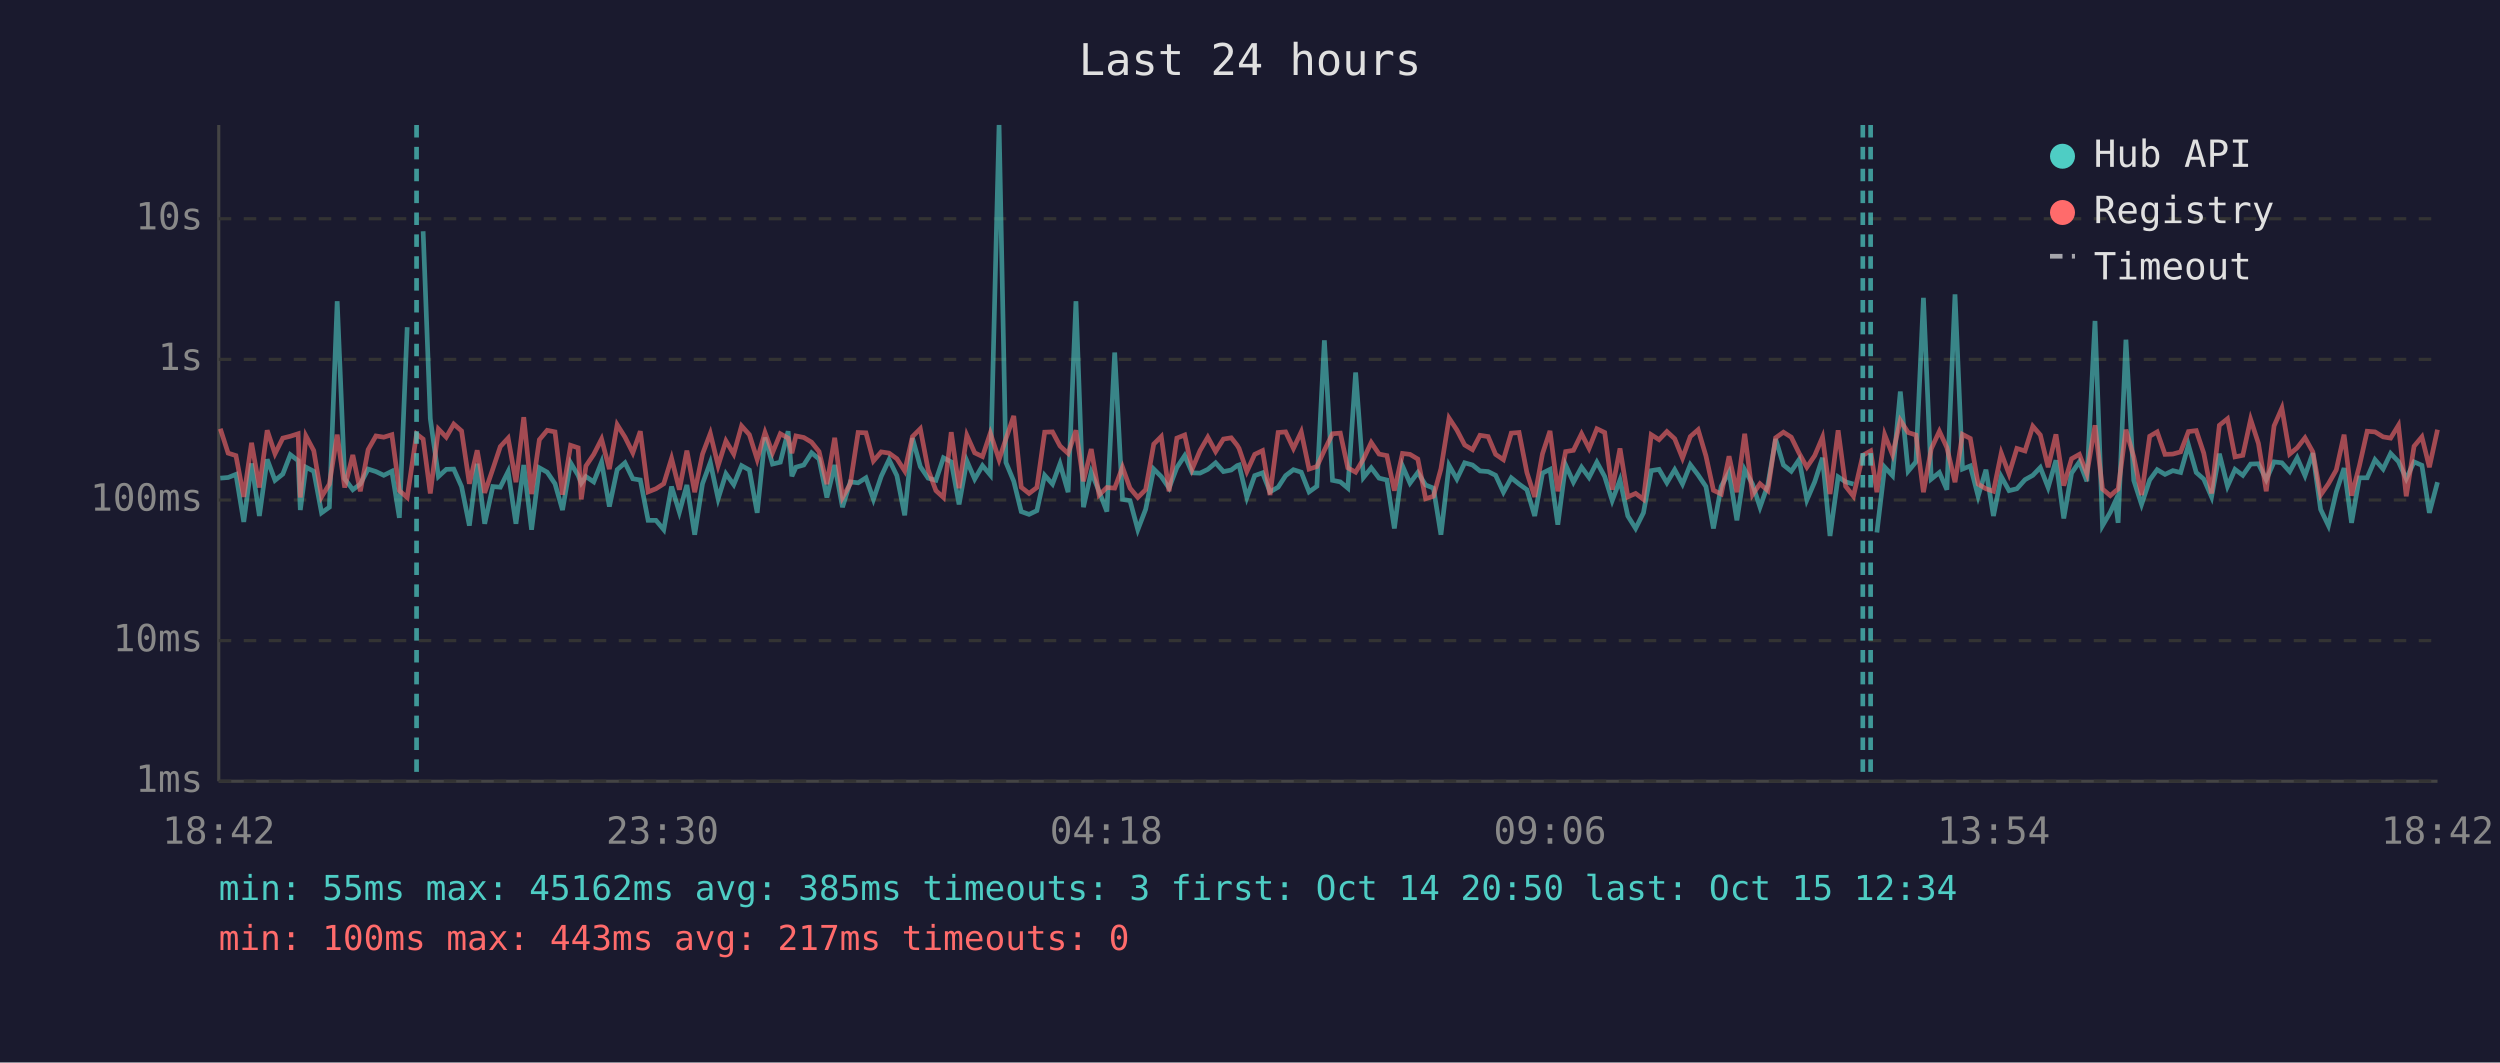
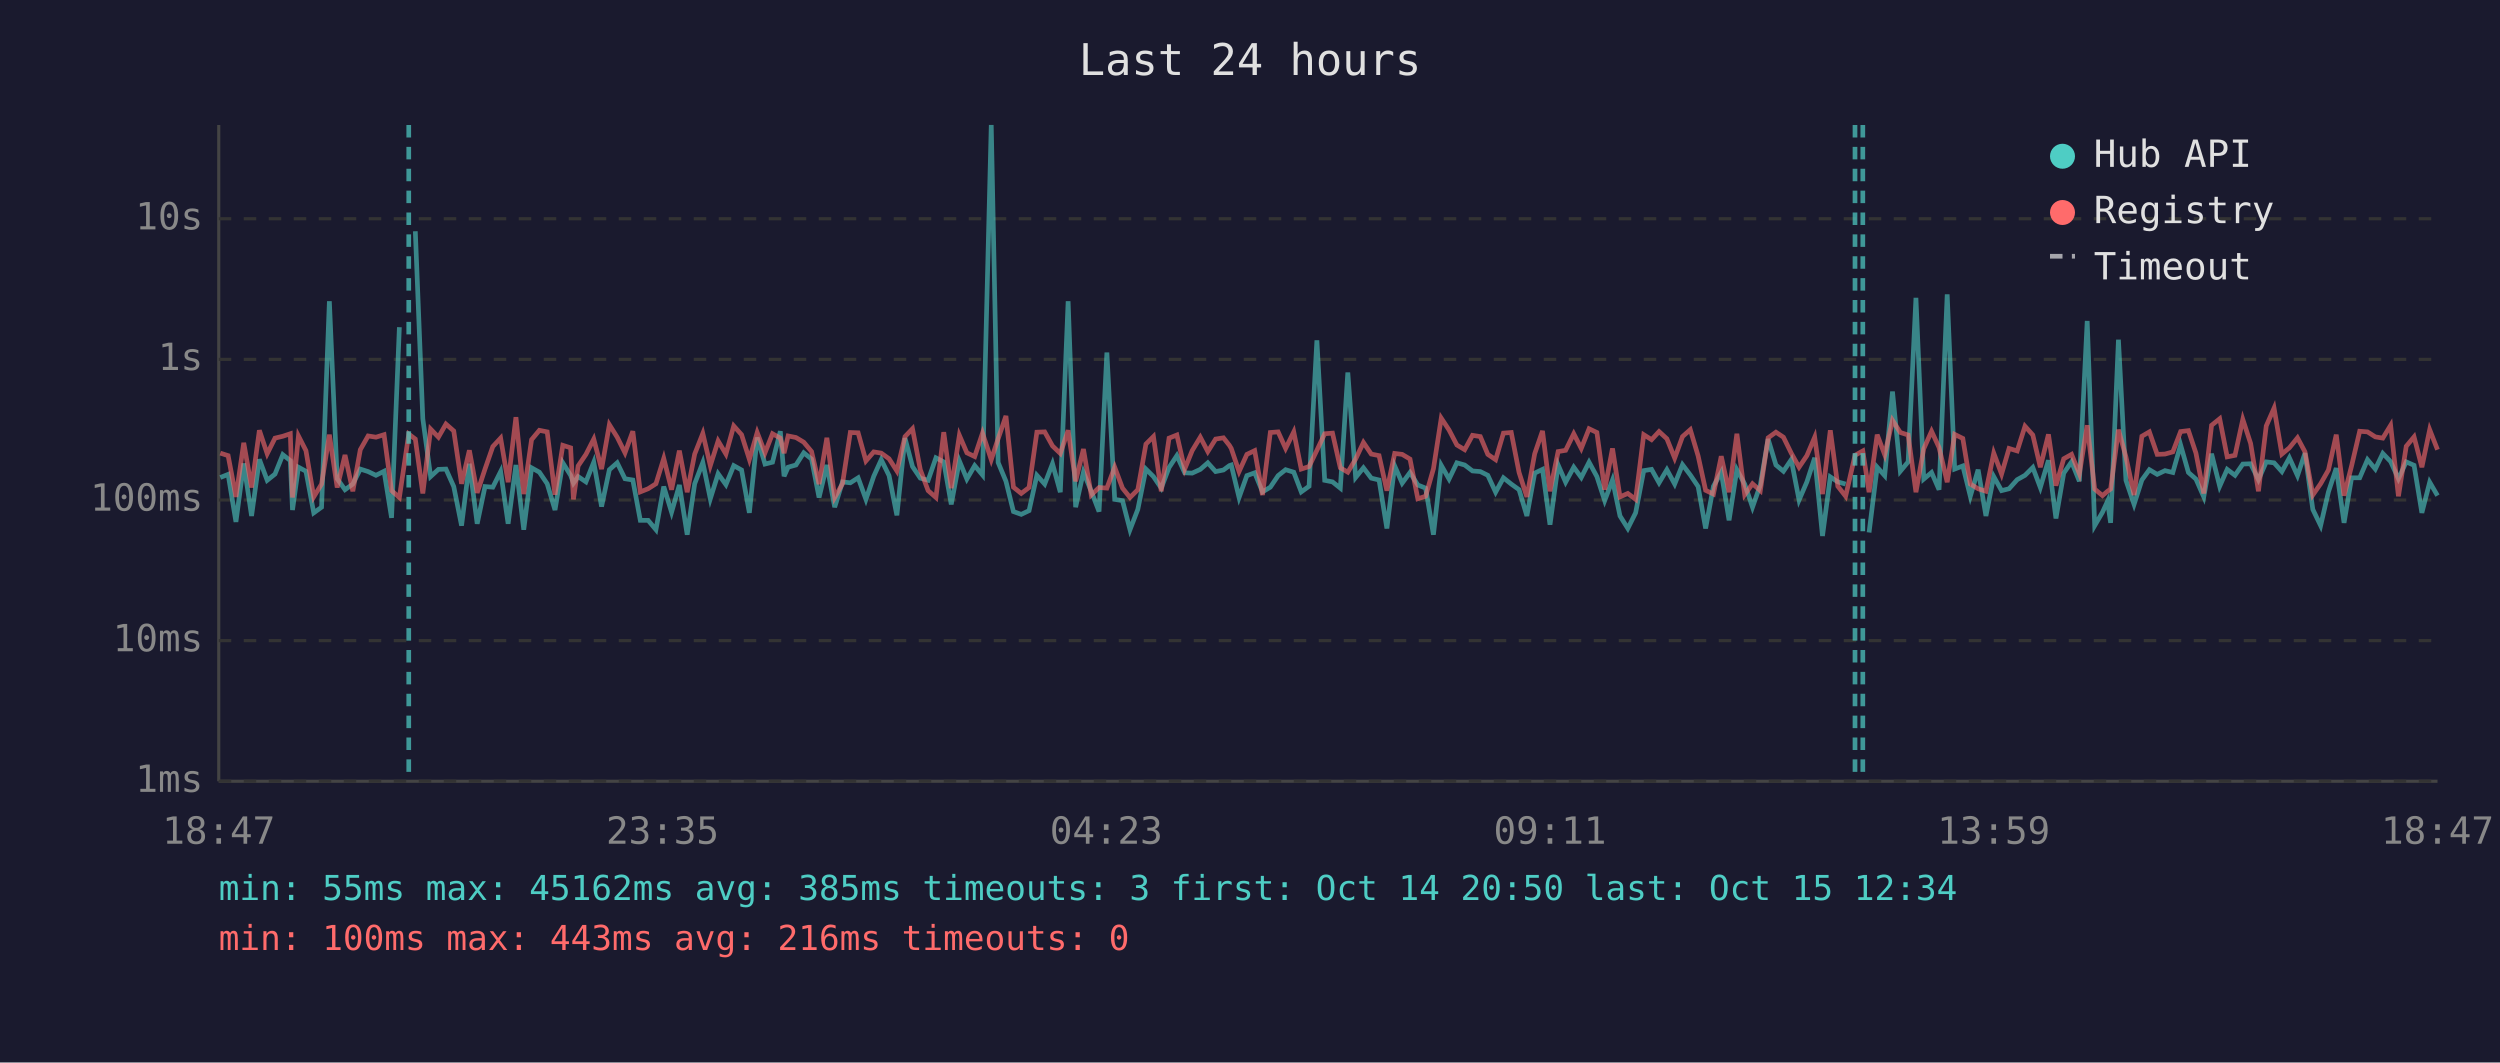
<svg xmlns="http://www.w3.org/2000/svg" viewBox="0 0 800 340" font-family="monospace" font-size="12">
  <rect width="800" height="340" fill="#1a1a2e" />
  <text x="400" y="24" fill="#e0e0e0" font-size="14" text-anchor="middle">Last 24 hours</text>
  <line x1="70" y1="40" x2="70" y2="250" stroke="#444" stroke-width="1" />
  <line x1="70" y1="250" x2="780" y2="250" stroke="#444" stroke-width="1" />
  <line x1="70" y1="250" x2="780" y2="250" stroke="#333" stroke-width="1" stroke-dasharray="4" />
  <text x="65" y="250" fill="#888" text-anchor="end" dominant-baseline="middle">1ms</text>
  <line x1="70" y1="205" x2="780" y2="205" stroke="#333" stroke-width="1" stroke-dasharray="4" />
  <text x="65" y="205" fill="#888" text-anchor="end" dominant-baseline="middle">10ms</text>
  <line x1="70" y1="160" x2="780" y2="160" stroke="#333" stroke-width="1" stroke-dasharray="4" />
  <text x="65" y="160" fill="#888" text-anchor="end" dominant-baseline="middle">100ms</text>
  <line x1="70" y1="115" x2="780" y2="115" stroke="#333" stroke-width="1" stroke-dasharray="4" />
  <text x="65" y="115" fill="#888" text-anchor="end" dominant-baseline="middle">1s</text>
  <line x1="70" y1="70" x2="780" y2="70" stroke="#333" stroke-width="1" stroke-dasharray="4" />
  <text x="65" y="70" fill="#888" text-anchor="end" dominant-baseline="middle">10s</text>
-   <text x="70" y="270" fill="#888" text-anchor="middle">18:42</text>
-   <text x="212" y="270" fill="#888" text-anchor="middle">23:30</text>
-   <text x="354" y="270" fill="#888" text-anchor="middle">04:18</text>
-   <text x="496" y="270" fill="#888" text-anchor="middle">09:06</text>
-   <text x="638" y="270" fill="#888" text-anchor="middle">13:54</text>
-   <text x="780" y="270" fill="#888" text-anchor="middle">18:42</text>
-   <polyline points="70.5,153.0 73.0,152.8 75.5,151.8 78.0,167.0 80.5,148.3 83.0,165.1 85.5,147.0 88.0,153.7 90.5,151.7 92.9,145.5 95.4,147.4 96.1,163.2 97.9,149.5 100.4,150.8 102.9,164.1 105.4,162.3 107.9,96.4 110.3,153.2 112.9,156.7 115.3,154.9 117.8,150.1 120.3,150.9 122.8,152.1 125.4,150.8 127.8,165.7 130.3,104.7" fill="none" stroke="#4ecdc4" stroke-width="1.5" opacity="0.6" />
-   <polyline points="135.4,74.0 137.7,134.0 140.3,152.5 142.8,150.2 145.2,150.1 147.7,155.7 150.2,168.2 152.7,148.4 155.1,167.6 157.7,155.7 160.1,155.9 162.6,150.9 165.1,167.6 167.6,148.8 170.1,169.5 172.6,149.7 175.1,151.1 177.6,154.8 180.0,163.2 182.6,148.1 185.0,152.1 186.0,154.6 187.5,152.5 190.0,154.2 192.5,147.9 195.0,162.1 197.5,150.3 200.0,148.1 202.5,153.2 204.9,153.6 207.4,166.5 209.9,166.5 212.4,169.5 214.9,155.7 217.4,163.9 219.8,155.2 222.3,171.1 224.8,154.8 227.3,148.0 229.8,159.6 232.3,151.6 234.8,155.1 237.3,149.0 239.8,150.4 242.3,164.1 244.8,140.0 247.2,148.5 249.7,147.9 252.2,138.0 253.4,152.4 254.7,149.5 257.2,148.8 259.7,144.9 262.1,146.9 264.6,159.2 267.1,148.8 269.6,162.3 272.1,154.2 274.6,154.5 277.1,152.9 279.5,159.8 282.0,152.4 284.5,147.1 287.0,152.2 289.5,164.9 292.0,140.2 294.5,149.3 297.0,153.0 299.5,153.7 301.9,146.5 304.4,147.8 306.9,161.4 309.4,147.5 311.9,153.3 314.4,149.0 316.9,152.0 319.7,40.0 321.9,148.0 324.4,154.0 326.8,163.7 329.3,164.6 331.8,163.4 334.3,152.1 336.8,154.9 339.2,148.4 341.8,157.5 344.3,96.4 346.7,162.3 349.2,151.1 351.7,157.2 354.2,163.7 356.7,112.8 359.2,159.8 361.6,160.2 364.1,169.5 366.6,163.0 369.2,150.1 371.6,152.5 374.1,156.2 376.6,149.6 379.1,145.8 381.5,151.3 384.0,151.4 386.5,150.2 389.0,148.1 391.5,150.9 394.0,150.4 395.9,149.0 396.5,148.8 399.0,159.2 401.5,152.2 404.0,151.3 406.4,157.4 409.0,155.9 411.4,152.2 413.9,150.3 416.4,151.1 418.9,157.4 421.4,155.6 423.8,108.9 426.4,153.7 428.9,154.2 431.3,156.2 433.8,119.2 436.3,152.8 438.8,149.7 441.3,153.0 443.8,153.6 446.2,169.1 448.8,149.1 451.2,154.6 453.7,151.2 456.2,155.2 458.7,156.2 461.1,171.1 463.7,148.9 466.2,153.3 468.7,148.1 471.2,148.8 473.6,150.7 476.2,150.9 478.6,152.1 481.1,157.5 483.6,152.9 486.1,154.9 488.6,156.7 491.1,165.1 493.6,151.4 496.0,150.2 498.5,167.9 501.0,148.8 503.5,154.3 506.1,149.5 508.5,152.8 511.0,147.9 513.5,152.5 515.9,160.2 518.4,153.6 520.9,165.1 523.4,169.1 525.9,164.1 528.4,150.6 530.9,150.2 533.4,154.5 535.9,150.3 538.4,154.9 540.9,148.7 543.4,152.0 545.9,155.7 548.3,169.1 550.8,155.6 553.3,151.1 555.8,166.5 558.3,150.3 560.8,154.9 563.2,162.3 565.7,155.2 568.2,140.5 570.7,148.8 573.2,150.8 575.7,147.1 578.2,160.0 580.7,154.2 583.2,146.5 585.6,171.5 588.2,152.6 590.6,154.2 593.1,154.9" fill="none" stroke="#4ecdc4" stroke-width="1.5" opacity="0.6" />
-   <polyline points="600.6,170.4 603.1,149.5 605.6,152.2 608.1,125.3 610.6,150.8 613.1,147.8 615.5,95.3 618.0,153.3 620.6,151.2 623.0,156.7 625.6,94.2 628.0,150.1 630.5,149.1 633.0,158.8 635.5,150.3 637.9,165.1 640.4,152.5 642.9,157.0 645.4,156.4 648.0,153.5 650.5,152.1 652.9,149.6 655.4,156.0 657.9,147.3 660.4,165.9 662.9,151.4 665.4,147.8 667.8,154.0 670.4,102.7 672.8,168.2 675.3,163.9 676.9,160.4 677.8,167.3 680.3,108.7 682.8,153.7 685.3,161.4 687.9,153.6 690.3,150.3 692.8,151.8 695.3,150.6 697.8,151.2 700.3,142.4 702.8,151.2 705.2,153.3 707.7,159.0 710.2,145.2 712.8,155.6 715.2,150.2 717.7,152.1 720.2,148.5 722.7,148.4 725.2,153.5 727.7,147.8 730.2,148.1 732.7,150.9 735.1,146.5 737.6,152.2 740.1,145.0 742.6,163.0 745.1,168.2 747.6,157.4 750.1,149.8 752.5,167.3 755.0,152.9 757.5,152.9 760.0,147.1 762.6,150.1 765.0,145.1 767.5,147.7 770.0,153.2 772.5,147.8 775.0,148.9 777.4,164.1 780.0,154.3" fill="none" stroke="#4ecdc4" stroke-width="1.5" opacity="0.6" />
-   <polyline points="70.5,137.2 73.0,145.0 75.5,145.8 78.0,159.0 80.5,141.7 83.0,156.0 85.5,137.7 88.0,145.2 90.5,140.2 92.9,139.6 95.4,138.8 96.1,159.2 97.9,139.5 100.4,144.2 102.9,159.0 105.4,154.9 107.9,139.1 110.3,156.0 112.9,145.6 115.3,157.2 117.8,143.9 120.3,139.5 122.8,139.9 125.4,139.1 127.8,157.0 130.3,159.2 133.3,138.9 135.4,140.5 137.7,157.9 140.3,137.3 142.8,139.9 145.2,135.7 147.7,137.9 150.2,154.8 152.7,144.1 155.1,157.7 157.7,150.1 160.1,142.9 162.6,140.2 165.1,154.3 167.6,133.5 170.1,158.1 172.6,140.7 175.1,137.7 177.6,138.2 180.0,158.3 182.6,142.5 185.0,143.3 186.0,159.8 187.5,149.1 190.0,145.4 192.5,140.5 195.0,150.1 197.5,135.9 200.0,139.9 202.5,144.9 204.9,138.0 207.4,157.4 209.9,156.4 212.4,154.8 214.9,146.7 217.4,156.7 219.8,144.2 222.3,157.5 224.8,145.3 227.3,138.7 229.8,149.0 232.3,141.1 234.8,145.3 237.3,136.3 239.8,139.1 242.3,147.0 244.8,138.4 247.2,144.9 249.7,138.8 252.2,140.2 253.4,145.0 254.7,139.5 257.2,140.0 259.7,141.5 262.1,144.5 264.6,154.9 267.1,140.1 269.6,159.2 272.1,154.8 274.6,138.4 277.1,138.5 279.5,147.5 282.0,144.6 284.5,145.0 287.0,146.8 289.5,150.7 292.0,139.7 294.5,137.2 297.0,150.3 299.5,157.0 301.9,159.2 304.4,138.3 306.9,156.2 309.4,139.3 311.9,144.9 314.4,146.1 316.9,138.6 319.7,147.1 321.9,140.4 324.4,133.1 326.8,155.9 329.3,157.9 331.8,156.0 334.3,138.3 336.8,138.2 339.2,142.7 341.8,145.1 344.3,137.7 346.7,154.0 349.2,143.7 351.7,158.4 354.2,156.0 356.7,156.2 359.2,149.5 361.6,156.2 364.1,159.2 366.6,156.7 369.2,142.1 371.6,139.7 374.1,157.2 376.6,140.2 379.1,139.2 381.5,150.1 384.0,144.2 386.5,139.9 389.0,144.5 391.5,140.5 394.0,140.1 395.9,142.5 396.5,143.5 399.0,150.9 401.5,145.4 404.0,144.2 406.4,158.4 409.0,138.4 411.4,138.2 413.9,143.5 416.4,138.2 418.9,150.1 421.4,149.3 423.8,144.1 426.4,138.8 428.9,138.6 431.3,149.7 433.8,151.1 436.3,146.9 438.8,141.6 441.3,145.3 443.8,145.8 446.2,157.0 448.8,145.1 451.2,145.4 453.7,146.9 456.2,159.6 458.7,158.8 461.1,150.0 463.7,133.8 466.2,137.6 468.7,142.4 471.2,143.9 473.6,139.3 476.2,139.7 478.6,145.4 481.1,147.1 483.6,138.6 486.1,138.4 488.6,151.2 491.1,159.0 493.6,145.2 496.0,137.9 498.5,157.2 501.0,144.5 503.5,144.1 506.1,138.8 508.5,143.5 511.0,137.2 513.5,138.4 515.9,156.7 518.4,143.5 520.9,159.0 523.4,157.9 525.9,159.8 528.4,139.1 530.9,140.7 533.4,138.1 535.9,140.4 538.4,146.6 540.9,139.7 543.4,137.5 545.9,145.9 548.3,156.9 550.8,158.1 553.3,146.0 555.8,157.5 558.3,138.8 560.8,158.3 563.2,154.8 565.7,157.0 568.2,140.1 570.7,138.3 573.2,139.9 575.7,145.0 578.2,149.5 580.7,145.8 583.2,139.9 585.6,158.1 588.2,137.7 590.6,155.6 593.1,158.8 596.1,145.7 598.6,144.3 600.6,157.5 603.1,139.1 605.6,145.5 608.1,134.5 610.6,138.4 613.1,139.2 615.5,157.5 618.0,143.6 620.6,138.0 623.0,143.2 625.6,154.3 628.0,139.0 630.5,140.3 633.0,154.9 635.5,156.4 637.9,157.2 640.4,145.0 642.9,151.7 645.4,143.5 648.0,144.3 650.5,136.4 652.9,139.2 655.4,149.5 657.9,139.0 660.4,155.4 662.9,146.8 665.4,145.4 667.8,151.6 670.4,136.1 672.8,156.5 675.3,158.6 676.9,157.2 677.8,156.5 680.3,137.5 682.8,146.2 685.3,158.4 687.9,139.6 690.3,138.2 692.8,145.4 695.3,145.3 697.8,144.6 700.3,138.1 702.8,137.8 705.2,145.0 707.7,157.9 710.2,136.1 712.8,134.0 715.2,146.2 717.7,145.7 720.2,134.2 722.7,141.9 725.2,157.2 727.7,136.3 730.2,130.6 732.7,145.3 735.1,143.3 737.6,140.1 740.1,144.6 742.6,158.4 745.1,154.8 747.6,150.4 750.1,139.1 752.5,158.6 755.0,149.1 757.5,138.0 760.0,138.2 762.6,139.8 765.0,140.2 767.5,136.1 770.0,158.8 772.5,142.8 775.0,139.8 777.4,149.5 780.0,137.5" fill="none" stroke="#ff6b6b" stroke-width="1.5" opacity="0.6" />
-   <line x1="133.3" y1="40" x2="133.3" y2="250" stroke="#4ecdc4" stroke-width="1.5" stroke-dasharray="4,3" opacity="0.7" />
+   <text x="70" y="270" fill="#888" text-anchor="middle">18:47</text>
+   <text x="212" y="270" fill="#888" text-anchor="middle">23:35</text>
+   <text x="354" y="270" fill="#888" text-anchor="middle">04:23</text>
+   <text x="496" y="270" fill="#888" text-anchor="middle">09:11</text>
+   <text x="638" y="270" fill="#888" text-anchor="middle">13:59</text>
+   <text x="780" y="270" fill="#888" text-anchor="middle">18:47</text>
+   <polyline points="70.5,152.8 73.0,151.8 75.5,167.0 78.0,148.3 80.5,165.1 83.0,147.0 85.5,153.7 88.0,151.7 90.5,145.5 92.9,147.4 93.6,163.2 95.5,149.5 97.9,150.8 100.4,164.1 102.9,162.3 105.4,96.4 107.9,153.2 110.4,156.7 112.9,154.9 115.3,150.1 117.8,150.9 120.3,152.1 122.9,150.8 125.3,165.7 127.8,104.7" fill="none" stroke="#4ecdc4" stroke-width="1.5" opacity="0.6" />
+   <polyline points="132.9,74.0 135.3,134.0 137.8,152.5 140.3,150.2 142.7,150.1 145.2,155.7 147.7,168.2 150.2,148.4 152.7,167.6 155.2,155.7 157.7,155.9 160.2,150.9 162.6,167.6 165.1,148.8 167.6,169.5 170.1,149.7 172.6,151.1 175.1,154.8 177.6,163.2 180.1,148.1 182.6,152.1 183.5,154.6 185.0,152.5 187.5,154.2 190.0,147.9 192.5,162.1 195.0,150.3 197.5,148.1 200.0,153.2 202.5,153.6 204.9,166.5 207.4,166.5 209.9,169.5 212.4,155.7 214.9,163.9 217.4,155.2 219.9,171.1 222.3,154.8 224.9,148.0 227.3,159.6 229.8,151.6 232.3,155.1 234.8,149.0 237.3,150.4 239.8,164.1 242.3,140.0 244.8,148.5 247.2,147.9 249.7,138.0 250.9,152.4 252.2,149.5 254.7,148.8 257.2,144.9 259.7,146.9 262.1,159.2 264.6,148.8 267.1,162.3 269.6,154.2 272.1,154.5 274.6,152.9 277.1,159.8 279.6,152.4 282.0,147.1 284.5,152.2 287.0,164.9 289.6,140.2 292.0,149.3 294.5,153.0 297.0,153.7 299.5,146.5 302.0,147.8 304.4,161.4 307.0,147.5 309.4,153.3 311.9,149.0 314.4,152.0 317.2,40.0 319.4,148.0 321.9,154.0 324.3,163.7 326.8,164.6 329.3,163.4 331.8,152.1 334.3,154.9 336.8,148.4 339.3,157.5 341.8,96.4 344.2,162.3 346.7,151.1 349.2,157.2 351.7,163.7 354.2,112.8 356.7,159.8 359.2,160.2 361.6,169.5 364.1,163.0 366.7,150.1 369.1,152.5 371.6,156.2 374.1,149.6 376.6,145.8 379.1,151.3 381.5,151.4 384.1,150.2 386.5,148.1 389.0,150.9 391.5,150.4 393.4,149.0 394.0,148.8 396.5,159.2 399.0,152.2 401.5,151.3 404.0,157.4 406.5,155.9 409.0,152.2 411.4,150.3 414.0,151.1 416.4,157.4 418.9,155.6 421.4,108.9 423.9,153.7 426.4,154.2 428.9,156.2 431.3,119.2 433.8,152.8 436.3,149.7 438.8,153.0 441.3,153.6 443.8,169.1 446.3,149.1 448.7,154.6 451.2,151.2 453.7,155.2 456.2,156.2 458.7,171.1 461.2,148.9 463.7,153.3 466.2,148.1 468.7,148.8 471.2,150.7 473.7,150.9 476.1,152.1 478.6,157.5 481.1,152.9 483.6,154.9 486.1,156.7 488.6,165.1 491.1,151.4 493.6,150.2 496.0,167.9 498.6,148.8 501.0,154.3 503.6,149.5 506.0,152.8 508.5,147.9 511.0,152.5 513.5,160.2 516.0,153.6 518.4,165.1 520.9,169.1 523.4,164.1 526.0,150.6 528.5,150.2 530.9,154.5 533.4,150.3 535.9,154.9 538.4,148.7 540.9,152.0 543.4,155.7 545.8,169.1 548.3,155.6 550.8,151.1 553.3,166.5 555.8,150.3 558.3,154.9 560.8,162.3 563.3,155.2 565.8,140.5 568.3,148.8 570.7,150.8 573.2,147.1 575.7,160.0 578.2,154.2 580.7,146.5 583.2,171.5 585.7,152.6 588.1,154.2 590.6,154.9" fill="none" stroke="#4ecdc4" stroke-width="1.5" opacity="0.6" />
+   <polyline points="598.1,170.4 600.7,149.5 603.1,152.2 605.6,125.3 608.1,150.8 610.6,147.8 613.1,95.3 615.6,153.3 618.1,151.2 620.5,156.7 623.1,94.2 625.5,150.1 628.1,149.1 630.5,158.8 633.0,150.3 635.5,165.1 638.0,152.5 640.5,157.0 642.9,156.4 645.5,153.5 648.0,152.1 650.5,149.6 652.9,156.0 655.5,147.3 657.9,165.9 660.4,151.4 662.9,147.8 665.4,154.0 667.9,102.7 670.3,168.2 672.8,163.9 674.4,160.4 675.4,167.3 677.9,108.7 680.3,153.7 682.9,161.4 685.4,153.6 687.8,150.3 690.3,151.8 692.8,150.6 695.3,151.2 697.8,142.4 700.3,151.2 702.7,153.3 705.2,159.0 707.7,145.2 710.3,155.6 712.7,150.2 715.2,152.1 717.7,148.5 720.2,148.4 722.7,153.5 725.2,147.8 727.7,148.1 730.2,150.9 732.6,146.5 735.2,152.2 737.6,145.0 740.1,163.0 742.6,168.2 745.1,157.4 747.6,149.8 750.1,167.3 752.5,152.9 755.1,152.9 757.6,147.1 760.1,150.1 762.5,145.1 765.0,147.7 767.5,153.2 770.0,147.8 772.5,148.9 775.0,164.1 777.5,154.3 780.0,158.6" fill="none" stroke="#4ecdc4" stroke-width="1.5" opacity="0.6" />
+   <polyline points="70.5,145.0 73.0,145.8 75.5,159.0 78.0,141.7 80.5,156.0 83.0,137.7 85.5,145.2 88.0,140.2 90.5,139.6 92.9,138.8 93.6,159.2 95.5,139.5 97.9,144.2 100.4,159.0 102.9,154.9 105.4,139.1 107.9,156.0 110.4,145.6 112.9,157.2 115.3,143.9 117.8,139.5 120.3,139.9 122.9,139.1 125.3,157.0 127.8,159.2 130.8,138.9 132.9,140.5 135.3,157.9 137.8,137.3 140.3,139.9 142.7,135.7 145.2,137.9 147.7,154.8 150.2,144.1 152.7,157.7 155.2,150.1 157.7,142.9 160.2,140.2 162.6,154.3 165.1,133.5 167.6,158.1 170.1,140.7 172.6,137.7 175.1,138.2 177.6,158.3 180.1,142.5 182.6,143.3 183.5,159.8 185.0,149.1 187.5,145.4 190.0,140.5 192.5,150.1 195.0,135.9 197.5,139.9 200.0,144.9 202.5,138.0 204.9,157.4 207.4,156.4 209.9,154.8 212.4,146.7 214.9,156.7 217.4,144.2 219.9,157.5 222.3,145.3 224.9,138.7 227.3,149.0 229.8,141.1 232.3,145.3 234.8,136.3 237.3,139.1 239.8,147.0 242.3,138.4 244.8,144.9 247.2,138.8 249.7,140.2 250.9,145.0 252.2,139.5 254.7,140.0 257.2,141.5 259.7,144.5 262.1,154.9 264.6,140.1 267.1,159.2 269.6,154.8 272.1,138.4 274.6,138.5 277.1,147.5 279.6,144.6 282.0,145.0 284.5,146.8 287.0,150.7 289.6,139.7 292.0,137.2 294.5,150.3 297.0,157.0 299.5,159.2 302.0,138.3 304.4,156.2 307.0,139.3 309.4,144.9 311.9,146.1 314.4,138.6 317.2,147.1 319.4,140.4 321.9,133.1 324.3,155.9 326.8,157.9 329.3,156.0 331.8,138.3 334.3,138.2 336.8,142.7 339.3,145.1 341.8,137.7 344.2,154.0 346.7,143.7 349.2,158.4 351.7,156.0 354.2,156.2 356.7,149.5 359.2,156.2 361.6,159.2 364.1,156.7 366.7,142.1 369.1,139.7 371.6,157.2 374.1,140.2 376.6,139.2 379.1,150.1 381.5,144.2 384.1,139.9 386.5,144.5 389.0,140.5 391.5,140.1 393.4,142.5 394.0,143.5 396.5,150.9 399.0,145.4 401.5,144.2 404.0,158.4 406.5,138.4 409.0,138.2 411.4,143.5 414.0,138.2 416.4,150.1 418.9,149.3 421.4,144.1 423.9,138.8 426.4,138.6 428.9,149.7 431.3,151.1 433.8,146.9 436.3,141.6 438.8,145.3 441.3,145.8 443.8,157.0 446.3,145.1 448.7,145.4 451.2,146.9 453.7,159.6 456.2,158.8 458.7,150.0 461.2,133.8 463.7,137.6 466.2,142.4 468.7,143.9 471.2,139.3 473.7,139.7 476.1,145.4 478.6,147.1 481.1,138.6 483.6,138.4 486.1,151.2 488.6,159.0 491.1,145.2 493.6,137.9 496.0,157.2 498.6,144.5 501.0,144.1 503.6,138.8 506.0,143.5 508.5,137.2 511.0,138.4 513.5,156.7 516.0,143.5 518.4,159.0 520.9,157.9 523.4,159.8 526.0,139.1 528.5,140.7 530.9,138.1 533.4,140.4 535.9,146.6 538.4,139.7 540.9,137.5 543.4,145.9 545.8,156.9 548.3,158.1 550.8,146.0 553.3,157.5 555.8,138.8 558.3,158.3 560.8,154.8 563.3,157.0 565.8,140.1 568.3,138.3 570.7,139.9 573.2,145.0 575.7,149.5 578.2,145.8 580.7,139.9 583.2,158.1 585.7,137.7 588.1,155.6 590.6,158.8 593.6,145.7 596.1,144.3 598.1,157.5 600.7,139.1 603.1,145.5 605.6,134.5 608.1,138.4 610.6,139.2 613.1,157.5 615.6,143.6 618.1,138.0 620.5,143.2 623.1,154.3 625.5,139.0 628.1,140.3 630.5,154.9 633.0,156.4 635.5,157.2 638.0,145.0 640.5,151.7 642.9,143.5 645.5,144.3 648.0,136.4 650.5,139.2 652.9,149.5 655.5,139.0 657.9,155.4 660.4,146.8 662.9,145.4 665.4,151.6 667.9,136.1 670.3,156.5 672.8,158.6 674.4,157.2 675.4,156.5 677.9,137.5 680.3,146.2 682.9,158.4 685.4,139.6 687.8,138.2 690.3,145.4 692.8,145.3 695.3,144.6 697.8,138.1 700.3,137.8 702.7,145.0 705.2,157.9 707.7,136.1 710.3,134.0 712.7,146.2 715.2,145.7 717.7,134.2 720.2,141.9 722.7,157.2 725.2,136.3 727.7,130.6 730.2,145.3 732.6,143.3 735.2,140.1 737.6,144.6 740.1,158.4 742.6,154.8 745.1,150.4 747.6,139.1 750.1,158.6 752.5,149.1 755.1,138.0 757.6,138.2 760.1,139.8 762.5,140.2 765.0,136.1 767.5,158.8 770.0,142.8 772.5,139.8 775.0,149.5 777.5,137.5 780.0,143.9" fill="none" stroke="#ff6b6b" stroke-width="1.5" opacity="0.6" />
+   <line x1="130.8" y1="40" x2="130.8" y2="250" stroke="#4ecdc4" stroke-width="1.5" stroke-dasharray="4,3" opacity="0.7" />
+   <line x1="593.6" y1="40" x2="593.6" y2="250" stroke="#4ecdc4" stroke-width="1.5" stroke-dasharray="4,3" opacity="0.7" />
  <line x1="596.1" y1="40" x2="596.1" y2="250" stroke="#4ecdc4" stroke-width="1.5" stroke-dasharray="4,3" opacity="0.7" />
-   <line x1="598.6" y1="40" x2="598.6" y2="250" stroke="#4ecdc4" stroke-width="1.5" stroke-dasharray="4,3" opacity="0.7" />
  <circle cx="660" cy="50" r="4" fill="#4ecdc4" />
  <text x="670" y="50" fill="#e0e0e0" dominant-baseline="middle">Hub API</text>
  <circle cx="660" cy="68" r="4" fill="#ff6b6b" />
  <text x="670" y="68" fill="#e0e0e0" dominant-baseline="middle">Registry</text>
  <line x1="656" y1="82" x2="664" y2="82" stroke="#e0e0e0" stroke-width="1.5" stroke-dasharray="4,3" opacity="0.7" />
  <text x="670" y="86" fill="#e0e0e0" dominant-baseline="middle">Timeout</text>
  <text x="70" y="288" fill="#4ecdc4" font-size="11">min: 55ms  max: 45162ms  avg: 385ms  timeouts: 3  first: Oct 14 20:50  last: Oct 15 12:34</text>
-   <text x="70" y="304" fill="#ff6b6b" font-size="11">min: 100ms  max: 443ms  avg: 217ms  timeouts: 0</text>
+   <text x="70" y="304" fill="#ff6b6b" font-size="11">min: 100ms  max: 443ms  avg: 216ms  timeouts: 0</text>
</svg>
